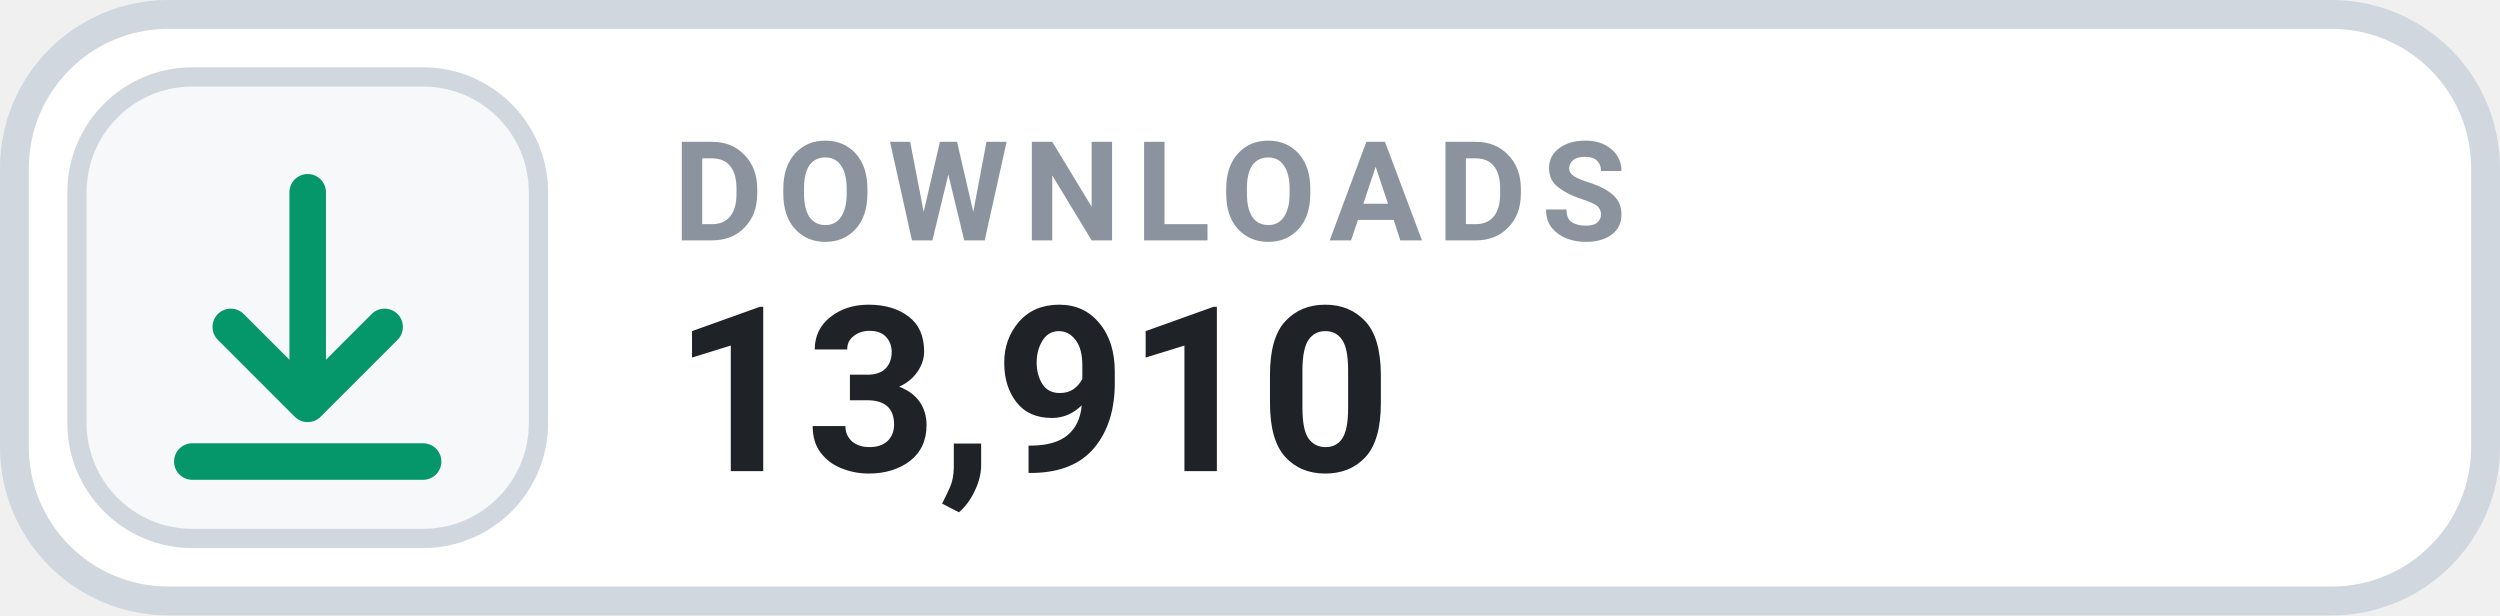
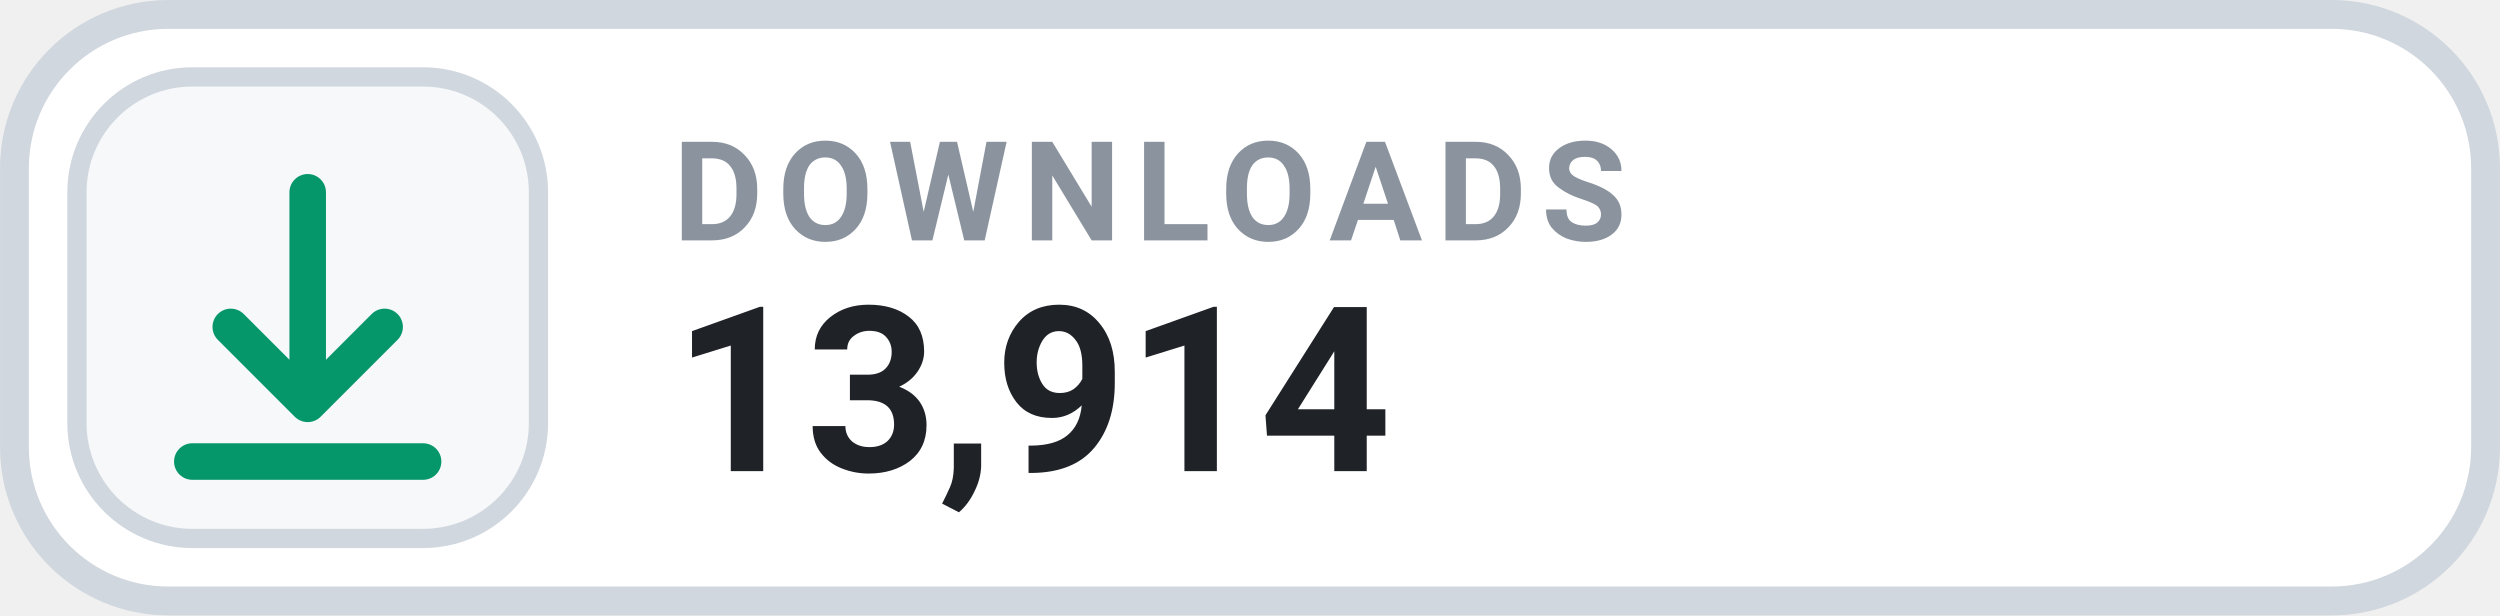
- <svg xmlns="http://www.w3.org/2000/svg" width="126" height="31.015" viewBox="0 0 130 32" role="img" aria-label="DOWNLOADS 13,910">
+ <svg xmlns="http://www.w3.org/2000/svg" width="126" height="31.015" viewBox="0 0 130 32" role="img" aria-label="DOWNLOADS 13,914">
  <rect x=".75" y=".75" width="128.5" height="30.5" rx="8" fill="#FFFFFF" stroke="#D0D7DE" stroke-width="1.5" />
  <rect x="4" y="4" width="24" height="24" rx="6" fill="#F6F8FA" stroke="#D0D7DE" stroke-width="1" />
  <g transform="translate(16 16)" style="color:#059669;">
    <path d="M0 -6 v11 m0 0 l4 -4 m-4 4 l-4 -4 M-6 8 h12" fill="none" stroke="currentColor" stroke-width="1.9" stroke-linecap="round" stroke-linejoin="round" />
  </g>
  <text x="35" y="12.5" fill="#8B949E" font-family="-apple-system,BlinkMacSystemFont,'Segoe UI',Roboto,Helvetica,Arial,sans-serif" font-size="7.2" font-weight="700" letter-spacing=".75">DOWNLOADS</text>
-   <text x="35" y="24.5" fill="#1F2328" font-family="-apple-system,BlinkMacSystemFont,'Segoe UI',Roboto,Helvetica,Arial,sans-serif" font-size="12" font-weight="700">13,910</text>
+   <text x="35" y="24.5" fill="#1F2328" font-family="-apple-system,BlinkMacSystemFont,'Segoe UI',Roboto,Helvetica,Arial,sans-serif" font-size="12" font-weight="700">13,914</text>
</svg>
